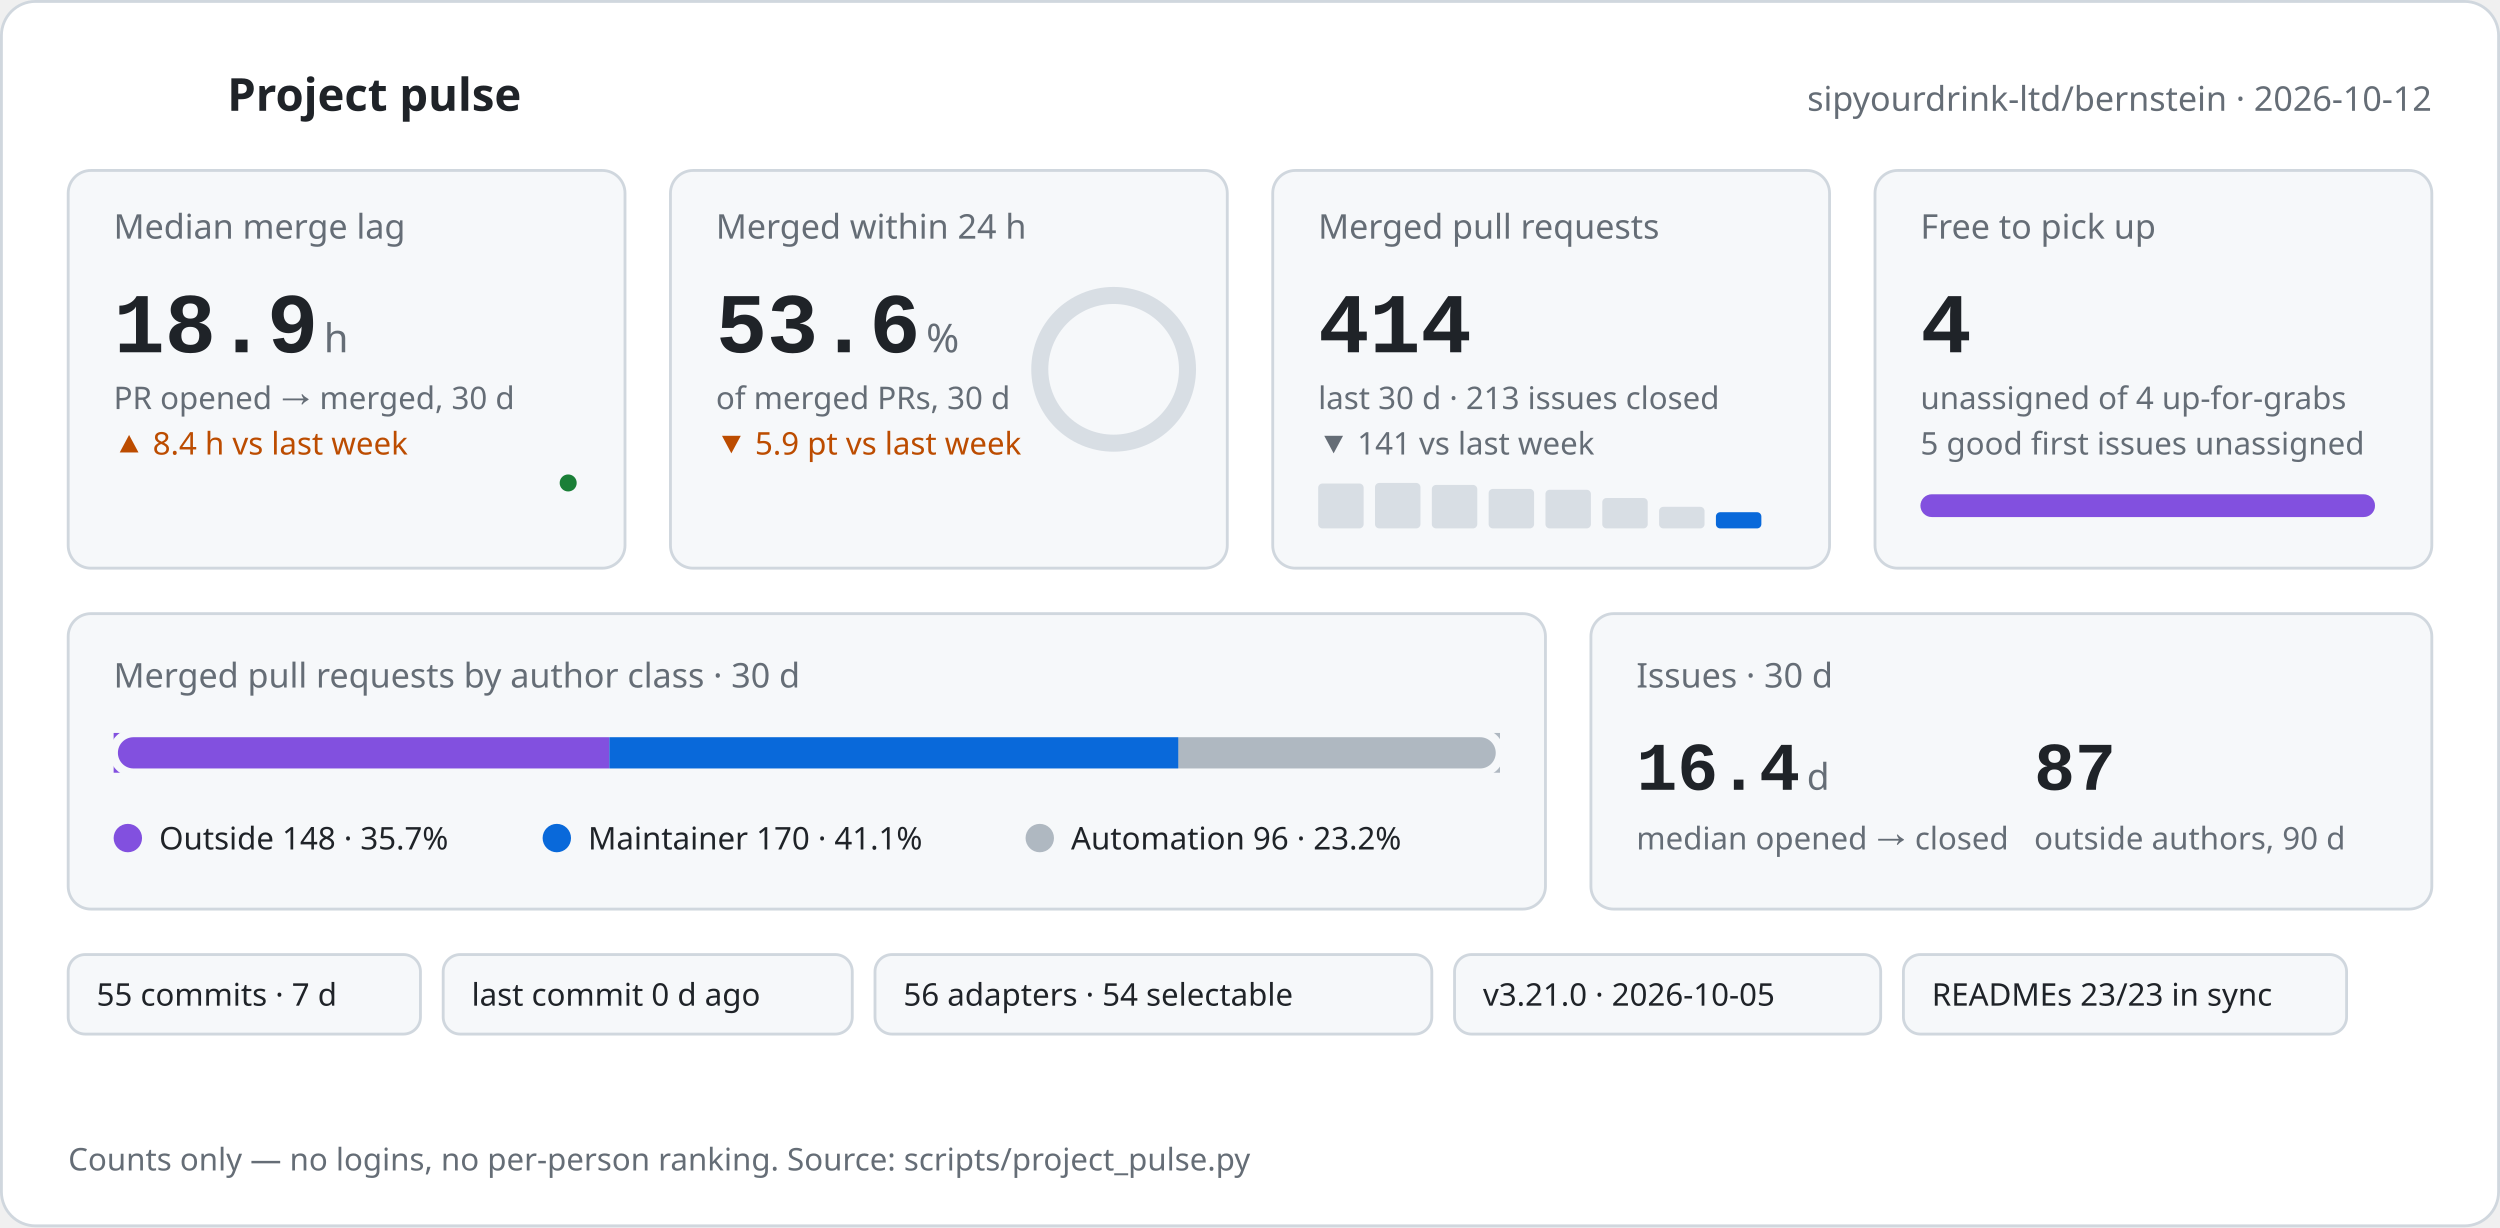
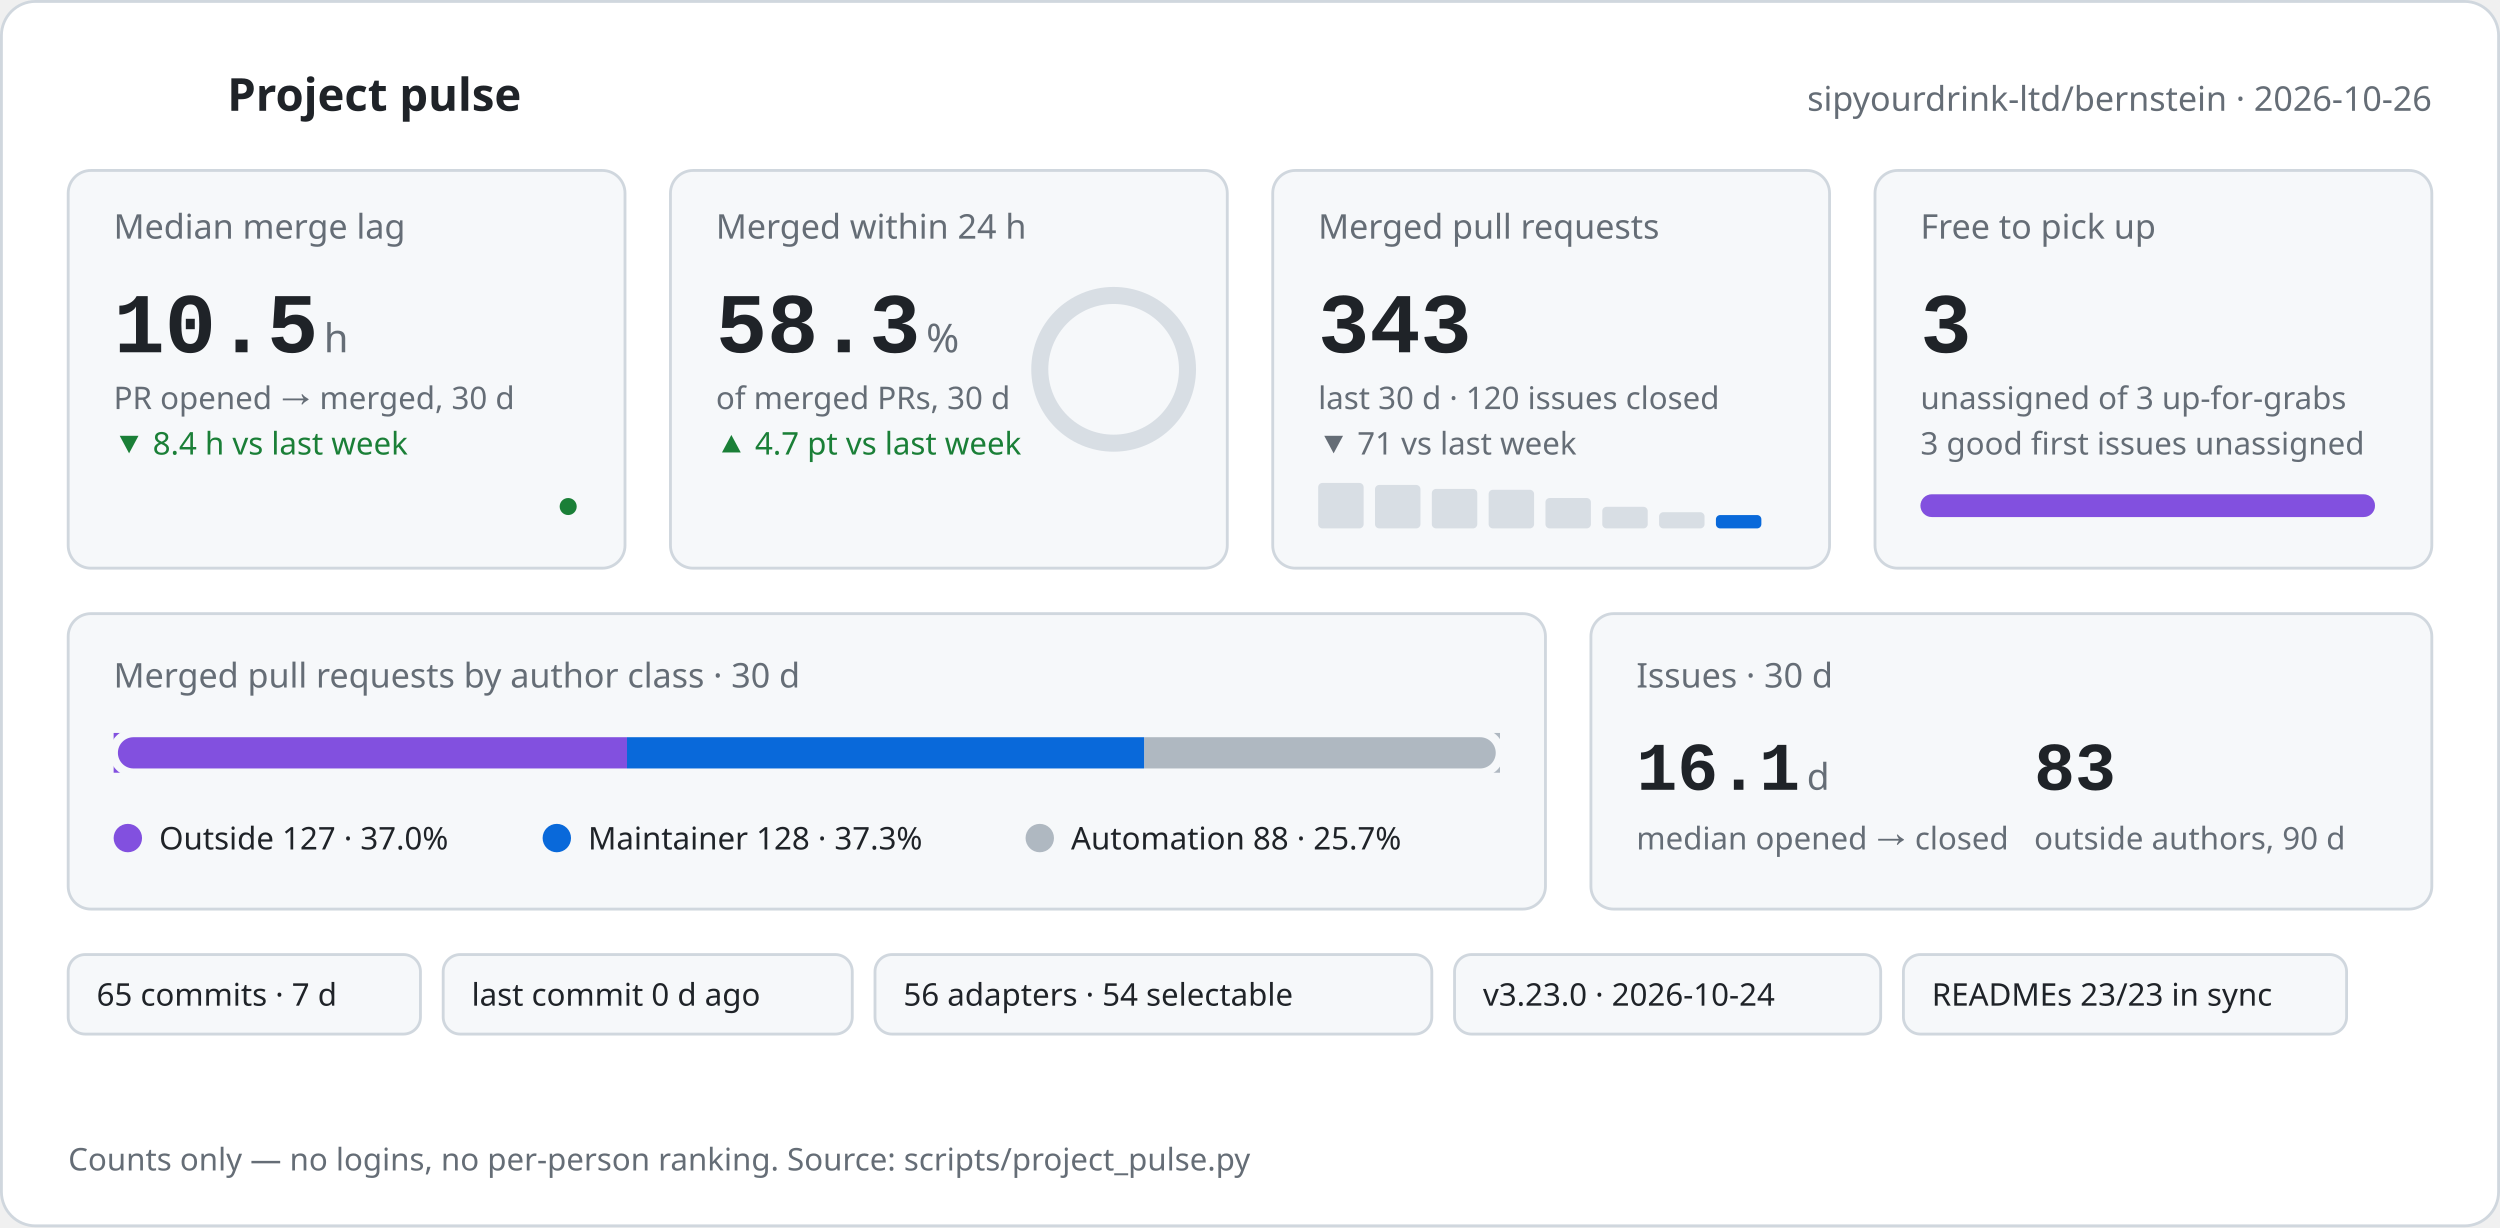
<svg xmlns="http://www.w3.org/2000/svg" width="880" height="432" viewBox="0 0 880 432" role="img" aria-labelledby="pulse-title pulse-desc">
-   <style>text{font-family:-apple-system,BlinkMacSystemFont,'Segoe UI','Noto Sans',Helvetica,Arial,sans-serif;fill:#1f2328}.mono{font-family:ui-monospace,SFMono-Regular,'SF Mono',Menlo,Consolas,'Liberation Mono',monospace}.muted{fill:#656d76}.green{fill:#1a7f37}.orange{fill:#bc4c00}@keyframes rise{from{opacity:0;transform:translateY(8px)}to{opacity:1;transform:none}}@keyframes grow{from{transform:scaleX(0)}to{transform:scaleX(1)}}@keyframes draw{to{stroke-dashoffset:0}}@keyframes ring{to{stroke-dashoffset:75.8}}.rise{animation:rise .6s cubic-bezier(.2,.7,.2,1) both}.d1{animation-delay:.05s}.d2{animation-delay:.12s}.d3{animation-delay:.19s}.d4{animation-delay:.26s}.d5{animation-delay:.33s}.d6{animation-delay:.4s}.grow{transform-box:fill-box;transform-origin:left center;animation:grow .9s cubic-bezier(.2,.7,.2,1) both .35s}.spark{fill:none;stroke-width:2;stroke-linecap:round;stroke-linejoin:round;stroke-dasharray:600;stroke-dashoffset:600;animation:draw 1.4s ease-out forwards .45s}.pulse{fill:none;stroke-width:2;stroke-linecap:round;stroke-linejoin:round;stroke-dasharray:120;stroke-dashoffset:120;animation:draw 1.2s ease-out forwards .1s}.ring{fill:none;stroke-linecap:round;animation:ring 1.3s cubic-bezier(.2,.7,.2,1) forwards .4s}@media (prefers-reduced-motion:reduce){*{animation:none!important;stroke-dashoffset:0!important}.ring{stroke-dashoffset:75.8!important}}</style>
+   <style>text{font-family:-apple-system,BlinkMacSystemFont,'Segoe UI','Noto Sans',Helvetica,Arial,sans-serif;fill:#1f2328}.mono{font-family:ui-monospace,SFMono-Regular,'SF Mono',Menlo,Consolas,'Liberation Mono',monospace}.muted{fill:#656d76}.green{fill:#1a7f37}.orange{fill:#bc4c00}@keyframes rise{from{opacity:0;transform:translateY(8px)}to{opacity:1;transform:none}}@keyframes grow{from{transform:scaleX(0)}to{transform:scaleX(1)}}@keyframes draw{to{stroke-dashoffset:0}}@keyframes ring{to{stroke-dashoffset:68.1}}.rise{animation:rise .6s cubic-bezier(.2,.7,.2,1) both}.d1{animation-delay:.05s}.d2{animation-delay:.12s}.d3{animation-delay:.19s}.d4{animation-delay:.26s}.d5{animation-delay:.33s}.d6{animation-delay:.4s}.grow{transform-box:fill-box;transform-origin:left center;animation:grow .9s cubic-bezier(.2,.7,.2,1) both .35s}.spark{fill:none;stroke-width:2;stroke-linecap:round;stroke-linejoin:round;stroke-dasharray:600;stroke-dashoffset:600;animation:draw 1.4s ease-out forwards .45s}.pulse{fill:none;stroke-width:2;stroke-linecap:round;stroke-linejoin:round;stroke-dasharray:120;stroke-dashoffset:120;animation:draw 1.2s ease-out forwards .1s}.ring{fill:none;stroke-linecap:round;animation:ring 1.3s cubic-bezier(.2,.7,.2,1) forwards .4s}@media (prefers-reduced-motion:reduce){*{animation:none!important;stroke-dashoffset:0!important}.ring{stroke-dashoffset:68.1!important}}</style>
  <rect x="0.5" y="0.5" width="879" height="431" rx="12" fill="#ffffff" stroke="#d0d7de" />
  <polyline class="pulse" stroke="#1a7f37" points="24,34 34,34 39,22 45,46 51,28 56,34 68,34" />
  <text x="80" y="39" font-size="16" font-weight="600">Project pulse</text>
-   <text x="856" y="39" font-size="12" text-anchor="end" class="muted">sipyourdrink-ltd/bernstein · 2026-10-12</text>
+   <text x="856" y="39" font-size="12" text-anchor="end" class="muted">sipyourdrink-ltd/bernstein · 2026-10-26</text>
  <g class="rise d1">
    <rect x="24" y="60" width="196" height="140" rx="8" fill="#f6f8fa" stroke="#d0d7de" />
    <text x="40" y="84" font-size="12" class="muted">Median merge lag</text>
-     <text x="40" y="124" font-size="30" font-weight="600" class="mono">18.9</text>
+     <text x="40" y="124" font-size="30" font-weight="600" class="mono">10.5</text>
    <text x="114.0" y="124" font-size="14" class="muted">h</text>
    <text x="40" y="144" font-size="11" class="muted">PR opened → merged, 30 d</text>
-     <text x="40" y="160" font-size="11" class="orange">▲ 8.4 h vs last week</text>
-     <polyline class="spark" stroke="#1a7f37" points="40.0,186.0 62.9,185.9 85.7,185.6 108.6,185.3 131.4,185.3 154.3,183.9 177.1,178.2 200.0,170.0" />
-     <circle cx="200.0" cy="170.0" r="3" fill="#1a7f37" />
+     <text x="40" y="160" font-size="11" class="green">▼ 8.4 h vs last week</text>
+     <polyline class="spark" stroke="#1a7f37" points="40.0,186.0 62.9,185.7 85.7,185.4 108.6,185.4 131.4,184.0 154.3,178.3 177.1,170.0 200.0,178.3" />
+     <circle cx="200.0" cy="178.3" r="3" fill="#1a7f37" />
  </g>
  <g class="rise d2">
    <rect x="236" y="60" width="196" height="140" rx="8" fill="#f6f8fa" stroke="#d0d7de" />
    <text x="252" y="84" font-size="12" class="muted">Merged within 24 h</text>
-     <text x="252" y="124" font-size="30" font-weight="600" class="mono">53.6</text>
+     <text x="252" y="124" font-size="30" font-weight="600" class="mono">58.3</text>
    <text x="326.0" y="124" font-size="14" class="muted">%</text>
    <text x="252" y="144" font-size="11" class="muted">of merged PRs, 30 d</text>
-     <text x="252" y="160" font-size="11" class="orange">▼ 5.9 pt vs last week</text>
+     <text x="252" y="160" font-size="11" class="green">▲ 4.7 pt vs last week</text>
    <circle cx="392" cy="130" r="26.0" fill="none" stroke="#d8dee4" stroke-width="6" />
    <circle class="ring" cx="392" cy="130" r="26.0" stroke="#2da44e" stroke-width="6" stroke-dasharray="163.4" stroke-dashoffset="163.4" transform="rotate(-90 392 130)" />
  </g>
  <g class="rise d3">
    <rect x="448" y="60" width="196" height="140" rx="8" fill="#f6f8fa" stroke="#d0d7de" />
    <text x="464" y="84" font-size="12" class="muted">Merged pull requests</text>
-     <text x="464" y="124" font-size="30" font-weight="600" class="mono">414</text>
-     <text x="464" y="144" font-size="11" class="muted">last 30 d · 213 issues closed</text>
-     <text x="464" y="160" font-size="11" class="muted">▼ 141 vs last week</text>
-     <rect x="464.0" y="170.2" width="16" height="15.8" rx="1.5" fill="#d8dee4" />
-     <rect x="484.0" y="170.0" width="16" height="16.0" rx="1.5" fill="#d8dee4" />
-     <rect x="504.0" y="170.7" width="16" height="15.3" rx="1.5" fill="#d8dee4" />
-     <rect x="524.0" y="172.1" width="16" height="13.9" rx="1.5" fill="#d8dee4" />
-     <rect x="544.0" y="172.4" width="16" height="13.6" rx="1.5" fill="#d8dee4" />
-     <rect x="564.0" y="175.3" width="16" height="10.7" rx="1.5" fill="#d8dee4" />
-     <rect x="584.0" y="178.4" width="16" height="7.6" rx="1.5" fill="#d8dee4" />
-     <rect x="604.0" y="180.3" width="16" height="5.7" rx="1.5" fill="#0969da" />
+     <text x="464" y="124" font-size="30" font-weight="600" class="mono">343</text>
+     <text x="464" y="144" font-size="11" class="muted">last 30 d · 120 issues closed</text>
+     <text x="464" y="160" font-size="11" class="muted">▼ 71 vs last week</text>
+     <rect x="464.0" y="170.0" width="16" height="16.0" rx="1.5" fill="#d8dee4" />
+     <rect x="484.0" y="170.7" width="16" height="15.3" rx="1.5" fill="#d8dee4" />
+     <rect x="504.0" y="172.1" width="16" height="13.9" rx="1.5" fill="#d8dee4" />
+     <rect x="524.0" y="172.4" width="16" height="13.6" rx="1.5" fill="#d8dee4" />
+     <rect x="544.0" y="175.3" width="16" height="10.7" rx="1.5" fill="#d8dee4" />
+     <rect x="564.0" y="178.4" width="16" height="7.6" rx="1.5" fill="#d8dee4" />
+     <rect x="584.0" y="180.3" width="16" height="5.7" rx="1.5" fill="#d8dee4" />
+     <rect x="604.0" y="181.3" width="16" height="4.7" rx="1.5" fill="#0969da" />
  </g>
  <g class="rise d4">
    <rect x="660" y="60" width="196" height="140" rx="8" fill="#f6f8fa" stroke="#d0d7de" />
    <text x="676" y="84" font-size="12" class="muted">Free to pick up</text>
-     <text x="676" y="124" font-size="30" font-weight="600" class="mono">4</text>
-     <text x="676" y="144" font-size="11" class="muted">unassigned of 4 up-for-grabs</text>
-     <text x="676" y="160" font-size="11" class="muted">5 good first issues unassigned</text>
+     <text x="676" y="124" font-size="30" font-weight="600" class="mono">3</text>
+     <text x="676" y="144" font-size="11" class="muted">unassigned of 3 up-for-grabs</text>
+     <text x="676" y="160" font-size="11" class="muted">3 good first issues unassigned</text>
    <rect x="676" y="174" width="160" height="8" rx="4" fill="#d8dee4" />
    <rect class="grow" x="676" y="174" width="160.0" height="8" rx="4" fill="#8250df" />
  </g>
  <g class="rise d5">
    <rect x="24" y="216" width="520" height="104" rx="8" fill="#f6f8fa" stroke="#d0d7de" />
    <text x="40" y="242" font-size="12" class="muted">Merged pull requests by author class · 30 d</text>
    <rect x="40" y="258" width="488" height="14" rx="7" fill="#d8dee4" />
-     <rect class="grow" x="40.0" y="258" width="174.5" height="14" fill="#8250df" />
-     <rect class="grow" x="214.5" y="258" width="200.4" height="14" fill="#0969da" />
-     <rect class="grow" x="414.8" y="258" width="113.2" height="14" fill="#afb8c1" />
+     <rect class="grow" x="40.0" y="258" width="180.7" height="14" fill="#8250df" />
+     <rect class="grow" x="220.7" y="258" width="182.1" height="14" fill="#0969da" />
+     <rect class="grow" x="402.8" y="258" width="125.2" height="14" fill="#afb8c1" />
    <rect x="40" y="258" width="488" height="14" rx="7" fill="none" stroke="#f6f8fa" stroke-width="3" />
    <circle cx="45" cy="295" r="5" fill="#8250df" />
-     <text x="56" y="299" font-size="11">Outside 148 · 35.7%</text>
+     <text x="56" y="299" font-size="11">Outside 127 · 37.0%</text>
    <circle cx="196" cy="295" r="5" fill="#0969da" />
-     <text x="207" y="299" font-size="11">Maintainer 170 · 41.1%</text>
+     <text x="207" y="299" font-size="11">Maintainer 128 · 37.3%</text>
    <circle cx="366" cy="295" r="5" fill="#afb8c1" />
-     <text x="377" y="299" font-size="11">Automation 96 · 23.2%</text>
+     <text x="377" y="299" font-size="11">Automation 88 · 25.7%</text>
  </g>
  <g class="rise d6">
    <rect x="560" y="216" width="296" height="104" rx="8" fill="#f6f8fa" stroke="#d0d7de" />
    <text x="576" y="242" font-size="12" class="muted">Issues · 30 d</text>
-     <text x="576" y="278" font-size="24" font-weight="600" class="mono">16.4</text>
+     <text x="576" y="278" font-size="24" font-weight="600" class="mono">16.1</text>
    <text x="636.0" y="278" font-size="13" class="muted">d</text>
    <text x="576" y="299" font-size="11" class="muted">median opened → closed</text>
-     <text x="716" y="278" font-size="24" font-weight="600" class="mono">87</text>
+     <text x="716" y="278" font-size="24" font-weight="600" class="mono">83</text>
    <text x="716" y="299" font-size="11" class="muted">outside authors, 90 d</text>
  </g>
  <g class="rise d2">
    <rect x="24" y="336" width="124" height="28" rx="6" fill="#f6f8fa" stroke="#d0d7de" />
-     <text x="34" y="354" font-size="11">55 commits · 7 d</text>
+     <text x="34" y="354" font-size="11">65 commits · 7 d</text>
  </g>
  <g class="rise d3">
    <rect x="156" y="336" width="144" height="28" rx="6" fill="#f6f8fa" stroke="#d0d7de" />
    <text x="166" y="354" font-size="11">last commit 0 d ago</text>
  </g>
  <g class="rise d4">
    <rect x="308" y="336" width="196" height="28" rx="6" fill="#f6f8fa" stroke="#d0d7de" />
    <text x="318" y="354" font-size="11">56 adapters · 54 selectable</text>
  </g>
  <g class="rise d5">
    <rect x="512" y="336" width="150" height="28" rx="6" fill="#f6f8fa" stroke="#d0d7de" />
-     <text x="522" y="354" font-size="11">v3.21.0 · 2026-10-05</text>
+     <text x="522" y="354" font-size="11">v3.23.0 · 2026-10-24</text>
  </g>
  <g class="rise d6">
    <rect x="670" y="336" width="156" height="28" rx="6" fill="#f6f8fa" stroke="#d0d7de" />
    <text x="680" y="354" font-size="11">READMEs 23/23 in sync</text>
  </g>
  <text x="24" y="412" font-size="11" class="muted">Counts only — no logins, no per-person ranking. Source: scripts/project_pulse.py</text>
</svg>
